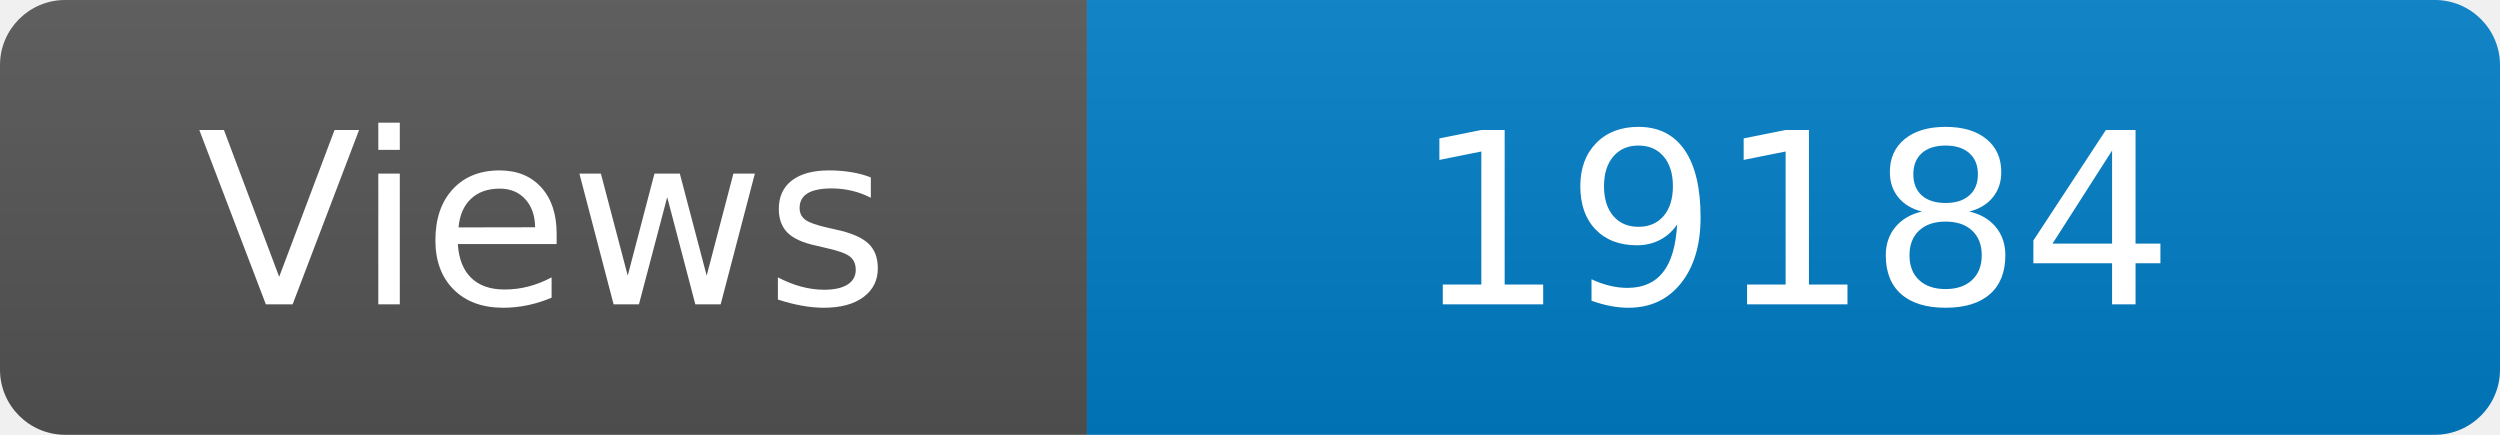
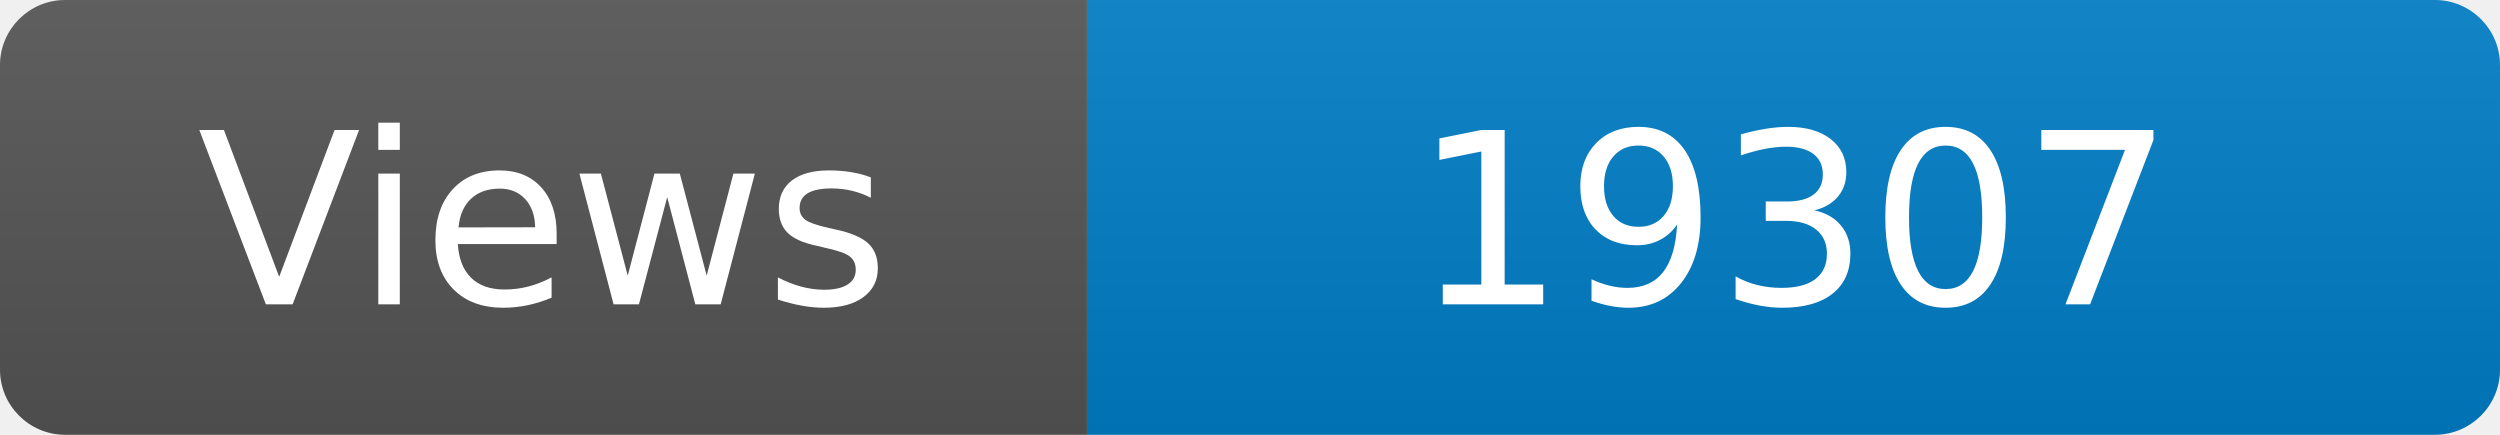
<svg xmlns="http://www.w3.org/2000/svg" width="115" height="20" role="img" aria-label="Maintained?: yes">
  <linearGradient id="s" x2="0" y2="100%">
    <stop offset="0" stop-color="#bbb" stop-opacity=".1" />
    <stop offset="1" stop-opacity=".1" />
  </linearGradient>
  <clipPath id="r">
    <rect width="115" height="20" rx="3" fill="#fff" />
  </clipPath>
  <g clip-path="url(#r)">
    <rect width="50" height="20" fill="#555" />
    <rect x="50" width="160" height="20" fill="#007ec6" />
    <rect width="115" height="20" fill="url(#s)" />
  </g>
  <g fill="#fff" text-anchor="middle" font-family="Verdana,Geneva,DejaVu Sans,sans-serif" font-size="110">
    <text x="250" y="140" transform="scale(.1)" fill="#fff">Views</text>
-     <text x="825" y="140" transform="scale(.1)" fill="#fff">19184</text>
+     <text x="825" y="140" transform="scale(.1)" fill="#fff">19307</text>
  </g>
</svg>
